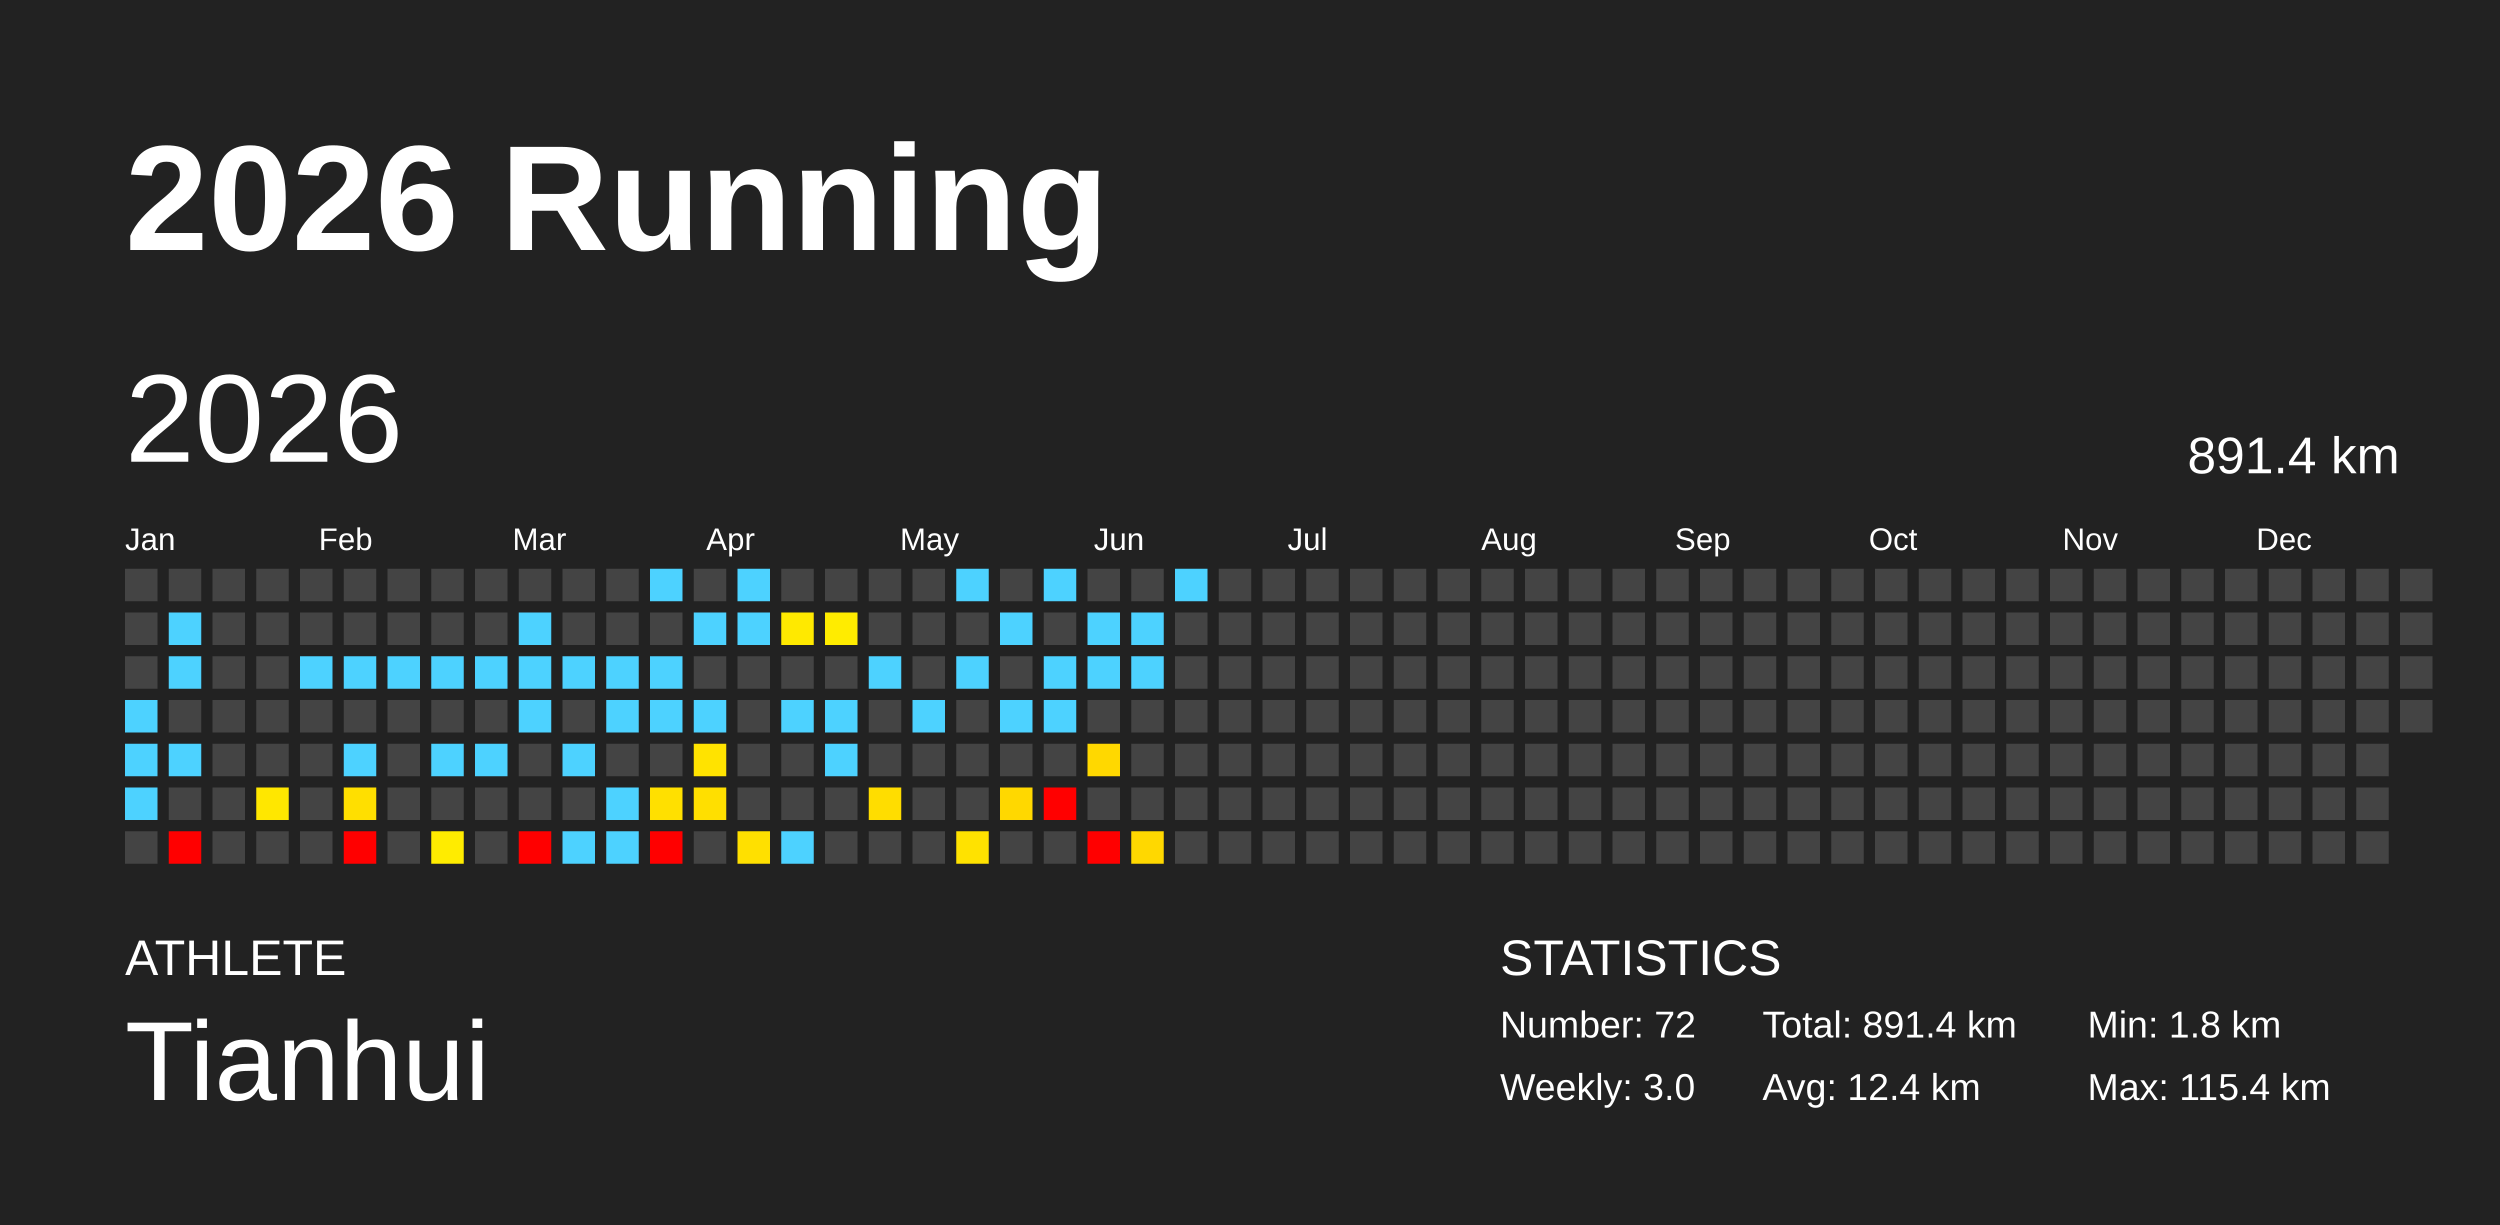
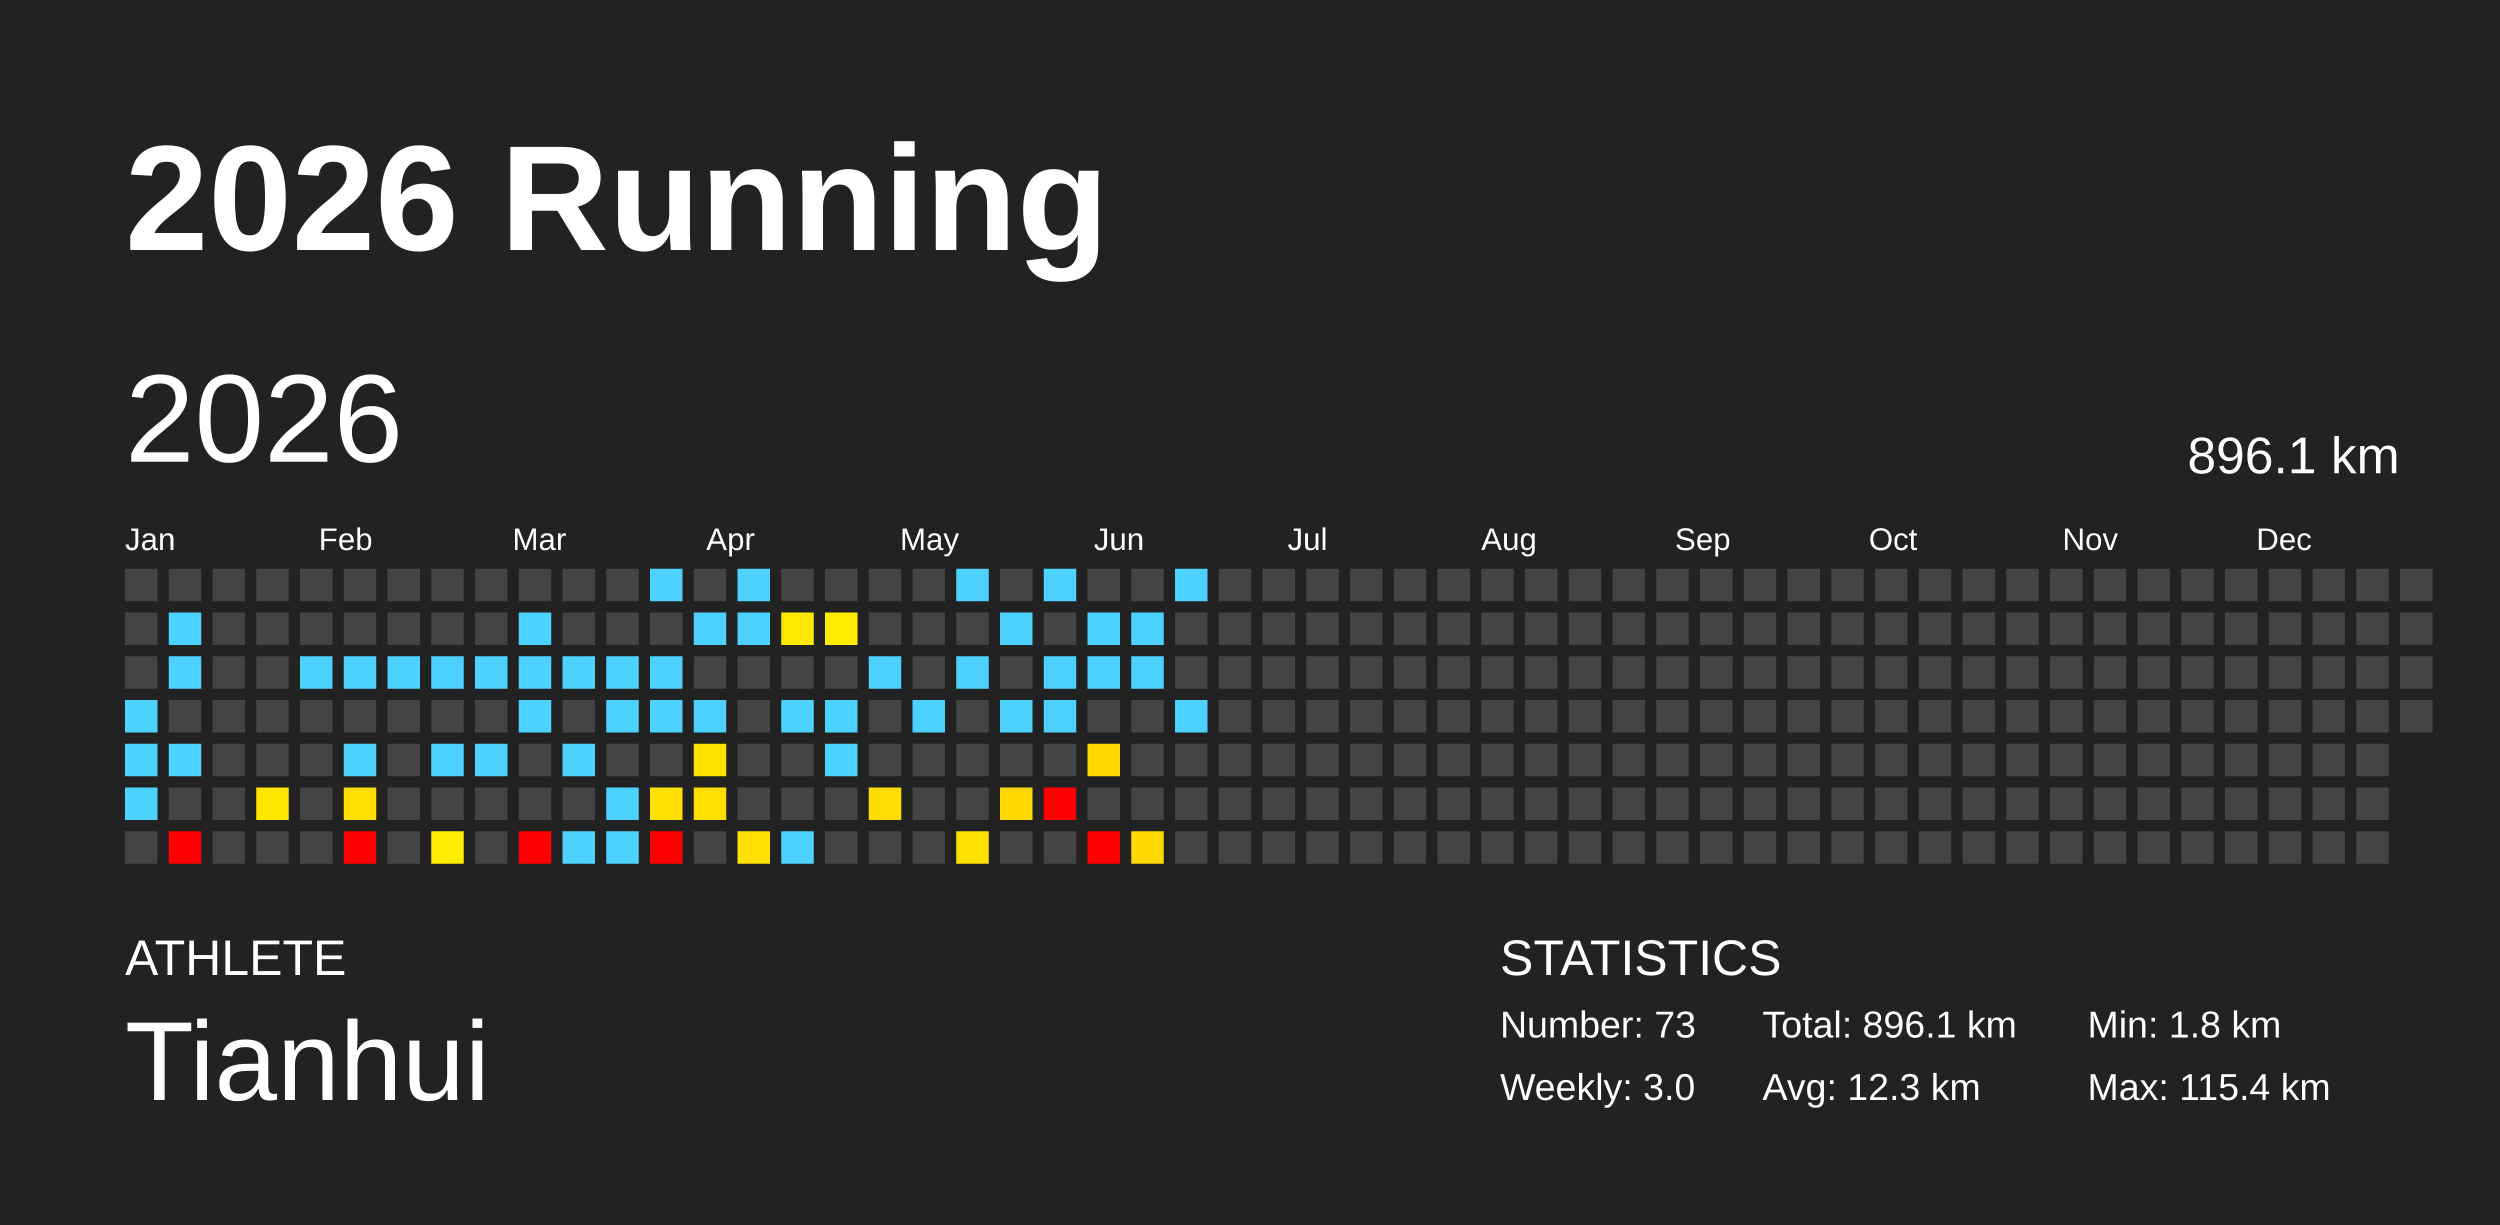
<svg xmlns="http://www.w3.org/2000/svg" baseProfile="full" height="98mm" version="1.1" viewBox="0,0,200,98" width="200mm">
  <defs />
  <rect fill="#222222" height="98" width="200" x="0" y="0" />
  <text fill="#FFFFFF" style="font-size:12px; font-family:Arial; font-weight:bold;" x="10" y="20">2026 Running</text>
  <text fill="#FFFFFF" style="font-size:4px; font-family:Arial" x="10" y="78">ATHLETE</text>
  <text fill="#FFFFFF" style="font-size:9px; font-family:Arial" x="10" y="88">Tianhui</text>
  <text fill="#FFFFFF" style="font-size:4px; font-family:Arial" x="120" y="78">STATISTICS</text>
-   <text fill="#FFFFFF" style="font-size:3px; font-family:Arial" x="120" y="83">Number: 72</text>
+   <text fill="#FFFFFF" style="font-size:3px; font-family:Arial" x="120" y="83">Number: 73</text>
  <text fill="#FFFFFF" style="font-size:3px; font-family:Arial" x="120" y="88">Weekly: 3.0</text>
-   <text fill="#FFFFFF" style="font-size:3px; font-family:Arial" x="141" y="83">Total: 891.4 km</text>
-   <text fill="#FFFFFF" style="font-size:3px; font-family:Arial" x="141" y="88">Avg: 12.4 km</text>
+   <text fill="#FFFFFF" style="font-size:3px; font-family:Arial" x="141" y="83">Total: 896.1 km</text>
+   <text fill="#FFFFFF" style="font-size:3px; font-family:Arial" x="141" y="88">Avg: 12.3 km</text>
  <text fill="#FFFFFF" style="font-size:3px; font-family:Arial" x="167" y="83">Min: 1.8 km</text>
  <text fill="#FFFFFF" style="font-size:3px; font-family:Arial" x="167" y="88">Max: 115.4 km</text>
  <text dominant-baseline="hanging" fill="#FFFFFF" style="font-size:10.0px; font-family:Arial;" x="10" y="30">2026</text>
-   <text dominant-baseline="hanging" fill="#FFFFFF" style="font-size:4.125px; font-family:Arial;" x="175" y="35">891.4 km</text>
+   <text dominant-baseline="hanging" fill="#FFFFFF" style="font-size:4.125px; font-family:Arial;" x="175" y="35">896.1 km</text>
  <text fill="#FFFFFF" style="font-size:2.5px; font-family:Arial" x="10.0" y="44">Jan</text>
  <text fill="#FFFFFF" style="font-size:2.5px; font-family:Arial" x="25.5" y="44">Feb</text>
  <text fill="#FFFFFF" style="font-size:2.5px; font-family:Arial" x="41.0" y="44">Mar</text>
  <text fill="#FFFFFF" style="font-size:2.5px; font-family:Arial" x="56.5" y="44">Apr</text>
  <text fill="#FFFFFF" style="font-size:2.5px; font-family:Arial" x="72.0" y="44">May</text>
  <text fill="#FFFFFF" style="font-size:2.5px; font-family:Arial" x="87.5" y="44">Jun</text>
  <text fill="#FFFFFF" style="font-size:2.5px; font-family:Arial" x="103.0" y="44">Jul</text>
  <text fill="#FFFFFF" style="font-size:2.5px; font-family:Arial" x="118.5" y="44">Aug</text>
  <text fill="#FFFFFF" style="font-size:2.5px; font-family:Arial" x="134.0" y="44">Sep</text>
  <text fill="#FFFFFF" style="font-size:2.5px; font-family:Arial" x="149.5" y="44">Oct</text>
  <text fill="#FFFFFF" style="font-size:2.5px; font-family:Arial" x="165.0" y="44">Nov</text>
  <text fill="#FFFFFF" style="font-size:2.5px; font-family:Arial" x="180.5" y="44">Dec</text>
  <rect fill="#444444" height="2.6" width="2.6" x="10.0" y="45.5" />
  <rect fill="#444444" height="2.6" width="2.6" x="10.0" y="49.0" />
  <rect fill="#444444" height="2.6" width="2.6" x="10.0" y="52.5" />
  <rect fill="#4dd2ff" height="2.6" width="2.6" x="10.0" y="56.0" />
  <rect fill="#4dd2ff" height="2.6" width="2.6" x="10.0" y="59.5" />
  <rect fill="#4dd2ff" height="2.6" width="2.6" x="10.0" y="63.0" />
  <rect fill="#444444" height="2.6" width="2.6" x="10.0" y="66.5" />
  <rect fill="#444444" height="2.6" width="2.6" x="13.5" y="45.5" />
  <rect fill="#4dd2ff" height="2.6" width="2.6" x="13.5" y="49.0" />
  <rect fill="#4dd2ff" height="2.6" width="2.6" x="13.5" y="52.5" />
  <rect fill="#444444" height="2.6" width="2.6" x="13.5" y="56.0" />
  <rect fill="#4dd2ff" height="2.6" width="2.6" x="13.5" y="59.5" />
  <rect fill="#444444" height="2.6" width="2.6" x="13.5" y="63.0" />
  <rect fill="red" height="2.6" width="2.6" x="13.5" y="66.5" />
  <rect fill="#444444" height="2.6" width="2.6" x="17.0" y="45.5" />
  <rect fill="#444444" height="2.6" width="2.6" x="17.0" y="49.0" />
  <rect fill="#444444" height="2.6" width="2.6" x="17.0" y="52.5" />
  <rect fill="#444444" height="2.6" width="2.6" x="17.0" y="56.0" />
  <rect fill="#444444" height="2.6" width="2.6" x="17.0" y="59.5" />
  <rect fill="#444444" height="2.6" width="2.6" x="17.0" y="63.0" />
  <rect fill="#444444" height="2.6" width="2.6" x="17.0" y="66.5" />
  <rect fill="#444444" height="2.6" width="2.6" x="20.5" y="45.5" />
  <rect fill="#444444" height="2.6" width="2.6" x="20.5" y="49.0" />
  <rect fill="#444444" height="2.6" width="2.6" x="20.5" y="52.5" />
  <rect fill="#444444" height="2.6" width="2.6" x="20.5" y="56.0" />
  <rect fill="#444444" height="2.6" width="2.6" x="20.5" y="59.5" />
  <rect fill="#ffe700" height="2.6" width="2.6" x="20.5" y="63.0" />
  <rect fill="#444444" height="2.6" width="2.6" x="20.5" y="66.5" />
  <rect fill="#444444" height="2.6" width="2.6" x="24.0" y="45.5" />
  <rect fill="#444444" height="2.6" width="2.6" x="24.0" y="49.0" />
  <rect fill="#4dd2ff" height="2.6" width="2.6" x="24.0" y="52.5" />
  <rect fill="#444444" height="2.6" width="2.6" x="24.0" y="56.0" />
  <rect fill="#444444" height="2.6" width="2.6" x="24.0" y="59.5" />
  <rect fill="#444444" height="2.6" width="2.6" x="24.0" y="63.0" />
  <rect fill="#444444" height="2.6" width="2.6" x="24.0" y="66.5" />
  <rect fill="#444444" height="2.6" width="2.6" x="27.5" y="45.5" />
  <rect fill="#444444" height="2.6" width="2.6" x="27.5" y="49.0" />
  <rect fill="#4dd2ff" height="2.6" width="2.6" x="27.5" y="52.5" />
  <rect fill="#444444" height="2.6" width="2.6" x="27.5" y="56.0" />
  <rect fill="#4dd2ff" height="2.6" width="2.6" x="27.5" y="59.5" />
  <rect fill="#ffdf00" height="2.6" width="2.6" x="27.5" y="63.0" />
  <rect fill="red" height="2.6" width="2.6" x="27.5" y="66.5" />
  <rect fill="#444444" height="2.6" width="2.6" x="31.0" y="45.5" />
  <rect fill="#444444" height="2.6" width="2.6" x="31.0" y="49.0" />
  <rect fill="#4dd2ff" height="2.6" width="2.6" x="31.0" y="52.5" />
  <rect fill="#444444" height="2.6" width="2.6" x="31.0" y="56.0" />
  <rect fill="#444444" height="2.6" width="2.6" x="31.0" y="59.5" />
  <rect fill="#444444" height="2.6" width="2.6" x="31.0" y="63.0" />
  <rect fill="#444444" height="2.6" width="2.6" x="31.0" y="66.5" />
  <rect fill="#444444" height="2.6" width="2.6" x="34.5" y="45.5" />
  <rect fill="#444444" height="2.6" width="2.6" x="34.5" y="49.0" />
  <rect fill="#4dd2ff" height="2.6" width="2.6" x="34.5" y="52.5" />
  <rect fill="#444444" height="2.6" width="2.6" x="34.5" y="56.0" />
  <rect fill="#4dd2ff" height="2.6" width="2.6" x="34.5" y="59.5" />
  <rect fill="#444444" height="2.6" width="2.6" x="34.5" y="63.0" />
  <rect fill="#ffec00" height="2.6" width="2.6" x="34.5" y="66.5" />
  <rect fill="#444444" height="2.6" width="2.6" x="38.0" y="45.5" />
  <rect fill="#444444" height="2.6" width="2.6" x="38.0" y="49.0" />
  <rect fill="#4dd2ff" height="2.6" width="2.6" x="38.0" y="52.5" />
  <rect fill="#444444" height="2.6" width="2.6" x="38.0" y="56.0" />
  <rect fill="#4dd2ff" height="2.6" width="2.6" x="38.0" y="59.5" />
  <rect fill="#444444" height="2.6" width="2.6" x="38.0" y="63.0" />
  <rect fill="#444444" height="2.6" width="2.6" x="38.0" y="66.5" />
  <rect fill="#444444" height="2.6" width="2.6" x="41.5" y="45.5" />
  <rect fill="#4dd2ff" height="2.6" width="2.6" x="41.5" y="49.0" />
  <rect fill="#4dd2ff" height="2.6" width="2.6" x="41.5" y="52.5" />
  <rect fill="#4dd2ff" height="2.6" width="2.6" x="41.5" y="56.0" />
  <rect fill="#444444" height="2.6" width="2.6" x="41.5" y="59.5" />
  <rect fill="#444444" height="2.6" width="2.6" x="41.5" y="63.0" />
  <rect fill="red" height="2.6" width="2.6" x="41.5" y="66.5" />
  <rect fill="#444444" height="2.6" width="2.6" x="45.0" y="45.5" />
  <rect fill="#444444" height="2.6" width="2.6" x="45.0" y="49.0" />
  <rect fill="#4dd2ff" height="2.6" width="2.6" x="45.0" y="52.5" />
  <rect fill="#444444" height="2.6" width="2.6" x="45.0" y="56.0" />
  <rect fill="#4dd2ff" height="2.6" width="2.6" x="45.0" y="59.5" />
  <rect fill="#444444" height="2.6" width="2.6" x="45.0" y="63.0" />
  <rect fill="#4dd2ff" height="2.6" width="2.6" x="45.0" y="66.5" />
  <rect fill="#444444" height="2.6" width="2.6" x="48.5" y="45.5" />
  <rect fill="#444444" height="2.6" width="2.6" x="48.5" y="49.0" />
  <rect fill="#4dd2ff" height="2.6" width="2.6" x="48.5" y="52.5" />
  <rect fill="#4dd2ff" height="2.6" width="2.6" x="48.5" y="56.0" />
  <rect fill="#444444" height="2.6" width="2.6" x="48.5" y="59.5" />
  <rect fill="#4dd2ff" height="2.6" width="2.6" x="48.5" y="63.0" />
  <rect fill="#4dd2ff" height="2.6" width="2.6" x="48.5" y="66.5" />
  <rect fill="#4dd2ff" height="2.6" width="2.6" x="52.0" y="45.5" />
  <rect fill="#444444" height="2.6" width="2.6" x="52.0" y="49.0" />
  <rect fill="#4dd2ff" height="2.6" width="2.6" x="52.0" y="52.5" />
  <rect fill="#4dd2ff" height="2.6" width="2.6" x="52.0" y="56.0" />
  <rect fill="#444444" height="2.6" width="2.6" x="52.0" y="59.5" />
  <rect fill="#ffe000" height="2.6" width="2.6" x="52.0" y="63.0" />
  <rect fill="red" height="2.6" width="2.6" x="52.0" y="66.5" />
  <rect fill="#444444" height="2.6" width="2.6" x="55.5" y="45.5" />
  <rect fill="#4dd2ff" height="2.6" width="2.6" x="55.5" y="49.0" />
  <rect fill="#444444" height="2.6" width="2.6" x="55.5" y="52.5" />
  <rect fill="#4dd2ff" height="2.6" width="2.6" x="55.5" y="56.0" />
  <rect fill="#ffe300" height="2.6" width="2.6" x="55.5" y="59.5" />
  <rect fill="#ffdf00" height="2.6" width="2.6" x="55.5" y="63.0" />
  <rect fill="#444444" height="2.6" width="2.6" x="55.5" y="66.5" />
  <rect fill="#4dd2ff" height="2.6" width="2.6" x="59.0" y="45.5" />
  <rect fill="#4dd2ff" height="2.6" width="2.6" x="59.0" y="49.0" />
  <rect fill="#444444" height="2.6" width="2.6" x="59.0" y="52.5" />
  <rect fill="#444444" height="2.6" width="2.6" x="59.0" y="56.0" />
  <rect fill="#444444" height="2.6" width="2.6" x="59.0" y="59.5" />
  <rect fill="#444444" height="2.6" width="2.6" x="59.0" y="63.0" />
  <rect fill="#ffe000" height="2.6" width="2.6" x="59.0" y="66.5" />
  <rect fill="#444444" height="2.6" width="2.6" x="62.5" y="45.5" />
  <rect fill="#ffe900" height="2.6" width="2.6" x="62.5" y="49.0" />
  <rect fill="#444444" height="2.6" width="2.6" x="62.5" y="52.5" />
  <rect fill="#4dd2ff" height="2.6" width="2.6" x="62.5" y="56.0" />
  <rect fill="#444444" height="2.6" width="2.6" x="62.5" y="59.5" />
  <rect fill="#444444" height="2.6" width="2.6" x="62.5" y="63.0" />
  <rect fill="#4dd2ff" height="2.6" width="2.6" x="62.5" y="66.5" />
  <rect fill="#444444" height="2.6" width="2.6" x="66.0" y="45.5" />
  <rect fill="#ffec00" height="2.6" width="2.6" x="66.0" y="49.0" />
  <rect fill="#444444" height="2.6" width="2.6" x="66.0" y="52.5" />
  <rect fill="#4dd2ff" height="2.6" width="2.6" x="66.0" y="56.0" />
  <rect fill="#4dd2ff" height="2.6" width="2.6" x="66.0" y="59.5" />
  <rect fill="#444444" height="2.6" width="2.6" x="66.0" y="63.0" />
  <rect fill="#444444" height="2.6" width="2.6" x="66.0" y="66.5" />
  <rect fill="#444444" height="2.6" width="2.6" x="69.5" y="45.5" />
  <rect fill="#444444" height="2.6" width="2.6" x="69.5" y="49.0" />
  <rect fill="#4dd2ff" height="2.6" width="2.6" x="69.5" y="52.5" />
  <rect fill="#444444" height="2.6" width="2.6" x="69.5" y="56.0" />
  <rect fill="#444444" height="2.6" width="2.6" x="69.5" y="59.5" />
  <rect fill="#ffdd00" height="2.6" width="2.6" x="69.5" y="63.0" />
  <rect fill="#444444" height="2.6" width="2.6" x="69.5" y="66.5" />
  <rect fill="#444444" height="2.6" width="2.6" x="73.0" y="45.5" />
  <rect fill="#444444" height="2.6" width="2.6" x="73.0" y="49.0" />
  <rect fill="#444444" height="2.6" width="2.6" x="73.0" y="52.5" />
  <rect fill="#4dd2ff" height="2.6" width="2.6" x="73.0" y="56.0" />
  <rect fill="#444444" height="2.6" width="2.6" x="73.0" y="59.5" />
  <rect fill="#444444" height="2.6" width="2.6" x="73.0" y="63.0" />
  <rect fill="#444444" height="2.6" width="2.6" x="73.0" y="66.5" />
  <rect fill="#4dd2ff" height="2.6" width="2.6" x="76.5" y="45.5" />
  <rect fill="#444444" height="2.6" width="2.6" x="76.5" y="49.0" />
  <rect fill="#4dd2ff" height="2.6" width="2.6" x="76.5" y="52.5" />
  <rect fill="#444444" height="2.6" width="2.6" x="76.5" y="56.0" />
  <rect fill="#444444" height="2.6" width="2.6" x="76.5" y="59.5" />
  <rect fill="#444444" height="2.6" width="2.6" x="76.5" y="63.0" />
  <rect fill="#ffe200" height="2.6" width="2.6" x="76.5" y="66.5" />
  <rect fill="#444444" height="2.6" width="2.6" x="80.0" y="45.5" />
  <rect fill="#4dd2ff" height="2.6" width="2.6" x="80.0" y="49.0" />
  <rect fill="#444444" height="2.6" width="2.6" x="80.0" y="52.5" />
  <rect fill="#4dd2ff" height="2.6" width="2.6" x="80.0" y="56.0" />
  <rect fill="#444444" height="2.6" width="2.6" x="80.0" y="59.5" />
  <rect fill="#ffd800" height="2.6" width="2.6" x="80.0" y="63.0" />
  <rect fill="#444444" height="2.6" width="2.6" x="80.0" y="66.5" />
  <rect fill="#4dd2ff" height="2.6" width="2.6" x="83.5" y="45.5" />
  <rect fill="#444444" height="2.6" width="2.6" x="83.5" y="49.0" />
  <rect fill="#4dd2ff" height="2.6" width="2.6" x="83.5" y="52.5" />
  <rect fill="#4dd2ff" height="2.6" width="2.6" x="83.5" y="56.0" />
  <rect fill="#444444" height="2.6" width="2.6" x="83.5" y="59.5" />
  <rect fill="red" height="2.6" width="2.6" x="83.5" y="63.0" />
  <rect fill="#444444" height="2.6" width="2.6" x="83.5" y="66.5" />
  <rect fill="#444444" height="2.6" width="2.6" x="87.0" y="45.5" />
  <rect fill="#4dd2ff" height="2.6" width="2.6" x="87.0" y="49.0" />
  <rect fill="#4dd2ff" height="2.6" width="2.6" x="87.0" y="52.5" />
  <rect fill="#444444" height="2.6" width="2.6" x="87.0" y="56.0" />
  <rect fill="#ffd800" height="2.6" width="2.6" x="87.0" y="59.5" />
  <rect fill="#444444" height="2.6" width="2.6" x="87.0" y="63.0" />
  <rect fill="red" height="2.6" width="2.6" x="87.0" y="66.5" />
  <rect fill="#444444" height="2.6" width="2.6" x="90.5" y="45.5" />
  <rect fill="#4dd2ff" height="2.6" width="2.6" x="90.5" y="49.0" />
  <rect fill="#4dd2ff" height="2.6" width="2.6" x="90.5" y="52.5" />
  <rect fill="#444444" height="2.6" width="2.6" x="90.5" y="56.0" />
  <rect fill="#444444" height="2.6" width="2.6" x="90.5" y="59.5" />
  <rect fill="#444444" height="2.6" width="2.6" x="90.5" y="63.0" />
  <rect fill="#ffd800" height="2.6" width="2.6" x="90.5" y="66.5" />
  <rect fill="#4dd2ff" height="2.6" width="2.6" x="94.0" y="45.5" />
  <rect fill="#444444" height="2.6" width="2.6" x="94.0" y="49.0" />
  <rect fill="#444444" height="2.6" width="2.6" x="94.0" y="52.5" />
-   <rect fill="#444444" height="2.6" width="2.6" x="94.0" y="56.0" />
+   <rect fill="#4dd2ff" height="2.6" width="2.6" x="94.0" y="56.0" />
  <rect fill="#444444" height="2.6" width="2.6" x="94.0" y="59.5" />
  <rect fill="#444444" height="2.6" width="2.6" x="94.0" y="63.0" />
  <rect fill="#444444" height="2.6" width="2.6" x="94.0" y="66.5" />
  <rect fill="#444444" height="2.6" width="2.6" x="97.5" y="45.5" />
  <rect fill="#444444" height="2.6" width="2.6" x="97.5" y="49.0" />
  <rect fill="#444444" height="2.6" width="2.6" x="97.5" y="52.5" />
  <rect fill="#444444" height="2.6" width="2.6" x="97.5" y="56.0" />
  <rect fill="#444444" height="2.6" width="2.6" x="97.5" y="59.5" />
  <rect fill="#444444" height="2.6" width="2.6" x="97.5" y="63.0" />
  <rect fill="#444444" height="2.6" width="2.6" x="97.5" y="66.5" />
  <rect fill="#444444" height="2.6" width="2.6" x="101.0" y="45.5" />
  <rect fill="#444444" height="2.6" width="2.6" x="101.0" y="49.0" />
  <rect fill="#444444" height="2.6" width="2.6" x="101.0" y="52.5" />
  <rect fill="#444444" height="2.6" width="2.6" x="101.0" y="56.0" />
  <rect fill="#444444" height="2.6" width="2.6" x="101.0" y="59.5" />
  <rect fill="#444444" height="2.6" width="2.6" x="101.0" y="63.0" />
  <rect fill="#444444" height="2.6" width="2.6" x="101.0" y="66.5" />
  <rect fill="#444444" height="2.6" width="2.6" x="104.5" y="45.5" />
  <rect fill="#444444" height="2.6" width="2.6" x="104.5" y="49.0" />
  <rect fill="#444444" height="2.6" width="2.6" x="104.5" y="52.5" />
  <rect fill="#444444" height="2.6" width="2.6" x="104.5" y="56.0" />
  <rect fill="#444444" height="2.6" width="2.6" x="104.5" y="59.5" />
  <rect fill="#444444" height="2.6" width="2.6" x="104.5" y="63.0" />
  <rect fill="#444444" height="2.6" width="2.6" x="104.5" y="66.5" />
  <rect fill="#444444" height="2.6" width="2.6" x="108.0" y="45.5" />
  <rect fill="#444444" height="2.6" width="2.6" x="108.0" y="49.0" />
  <rect fill="#444444" height="2.6" width="2.6" x="108.0" y="52.5" />
  <rect fill="#444444" height="2.6" width="2.6" x="108.0" y="56.0" />
  <rect fill="#444444" height="2.6" width="2.6" x="108.0" y="59.5" />
  <rect fill="#444444" height="2.6" width="2.6" x="108.0" y="63.0" />
  <rect fill="#444444" height="2.6" width="2.6" x="108.0" y="66.5" />
  <rect fill="#444444" height="2.6" width="2.6" x="111.5" y="45.5" />
  <rect fill="#444444" height="2.6" width="2.6" x="111.5" y="49.0" />
  <rect fill="#444444" height="2.6" width="2.6" x="111.5" y="52.5" />
  <rect fill="#444444" height="2.6" width="2.6" x="111.5" y="56.0" />
  <rect fill="#444444" height="2.6" width="2.6" x="111.5" y="59.5" />
  <rect fill="#444444" height="2.6" width="2.6" x="111.5" y="63.0" />
  <rect fill="#444444" height="2.6" width="2.6" x="111.5" y="66.5" />
  <rect fill="#444444" height="2.6" width="2.6" x="115.0" y="45.5" />
  <rect fill="#444444" height="2.6" width="2.6" x="115.0" y="49.0" />
  <rect fill="#444444" height="2.6" width="2.6" x="115.0" y="52.5" />
  <rect fill="#444444" height="2.6" width="2.6" x="115.0" y="56.0" />
  <rect fill="#444444" height="2.6" width="2.6" x="115.0" y="59.5" />
  <rect fill="#444444" height="2.6" width="2.6" x="115.0" y="63.0" />
  <rect fill="#444444" height="2.6" width="2.6" x="115.0" y="66.5" />
  <rect fill="#444444" height="2.6" width="2.6" x="118.5" y="45.5" />
  <rect fill="#444444" height="2.6" width="2.6" x="118.5" y="49.0" />
  <rect fill="#444444" height="2.6" width="2.6" x="118.5" y="52.5" />
  <rect fill="#444444" height="2.6" width="2.6" x="118.5" y="56.0" />
  <rect fill="#444444" height="2.6" width="2.6" x="118.5" y="59.5" />
  <rect fill="#444444" height="2.6" width="2.6" x="118.5" y="63.0" />
  <rect fill="#444444" height="2.6" width="2.6" x="118.5" y="66.5" />
  <rect fill="#444444" height="2.6" width="2.6" x="122.0" y="45.5" />
  <rect fill="#444444" height="2.6" width="2.6" x="122.0" y="49.0" />
  <rect fill="#444444" height="2.6" width="2.6" x="122.0" y="52.5" />
  <rect fill="#444444" height="2.6" width="2.6" x="122.0" y="56.0" />
  <rect fill="#444444" height="2.6" width="2.6" x="122.0" y="59.5" />
  <rect fill="#444444" height="2.6" width="2.6" x="122.0" y="63.0" />
  <rect fill="#444444" height="2.6" width="2.6" x="122.0" y="66.5" />
  <rect fill="#444444" height="2.6" width="2.6" x="125.5" y="45.5" />
  <rect fill="#444444" height="2.6" width="2.6" x="125.5" y="49.0" />
  <rect fill="#444444" height="2.6" width="2.6" x="125.5" y="52.5" />
  <rect fill="#444444" height="2.6" width="2.6" x="125.5" y="56.0" />
  <rect fill="#444444" height="2.6" width="2.6" x="125.5" y="59.5" />
  <rect fill="#444444" height="2.6" width="2.6" x="125.5" y="63.0" />
  <rect fill="#444444" height="2.6" width="2.6" x="125.5" y="66.5" />
  <rect fill="#444444" height="2.6" width="2.6" x="129.0" y="45.5" />
  <rect fill="#444444" height="2.6" width="2.6" x="129.0" y="49.0" />
  <rect fill="#444444" height="2.6" width="2.6" x="129.0" y="52.5" />
  <rect fill="#444444" height="2.6" width="2.6" x="129.0" y="56.0" />
  <rect fill="#444444" height="2.6" width="2.6" x="129.0" y="59.5" />
  <rect fill="#444444" height="2.6" width="2.6" x="129.0" y="63.0" />
  <rect fill="#444444" height="2.6" width="2.6" x="129.0" y="66.5" />
  <rect fill="#444444" height="2.6" width="2.6" x="132.5" y="45.5" />
  <rect fill="#444444" height="2.6" width="2.6" x="132.5" y="49.0" />
  <rect fill="#444444" height="2.6" width="2.6" x="132.5" y="52.5" />
  <rect fill="#444444" height="2.6" width="2.6" x="132.5" y="56.0" />
  <rect fill="#444444" height="2.6" width="2.6" x="132.5" y="59.5" />
  <rect fill="#444444" height="2.6" width="2.6" x="132.5" y="63.0" />
  <rect fill="#444444" height="2.6" width="2.6" x="132.5" y="66.5" />
  <rect fill="#444444" height="2.6" width="2.6" x="136.0" y="45.5" />
  <rect fill="#444444" height="2.6" width="2.6" x="136.0" y="49.0" />
  <rect fill="#444444" height="2.6" width="2.6" x="136.0" y="52.5" />
  <rect fill="#444444" height="2.6" width="2.6" x="136.0" y="56.0" />
  <rect fill="#444444" height="2.6" width="2.6" x="136.0" y="59.5" />
  <rect fill="#444444" height="2.6" width="2.6" x="136.0" y="63.0" />
  <rect fill="#444444" height="2.6" width="2.6" x="136.0" y="66.5" />
  <rect fill="#444444" height="2.6" width="2.6" x="139.5" y="45.5" />
  <rect fill="#444444" height="2.6" width="2.6" x="139.5" y="49.0" />
  <rect fill="#444444" height="2.6" width="2.6" x="139.5" y="52.5" />
  <rect fill="#444444" height="2.6" width="2.6" x="139.5" y="56.0" />
  <rect fill="#444444" height="2.6" width="2.6" x="139.5" y="59.5" />
  <rect fill="#444444" height="2.6" width="2.6" x="139.5" y="63.0" />
  <rect fill="#444444" height="2.6" width="2.6" x="139.5" y="66.5" />
  <rect fill="#444444" height="2.6" width="2.6" x="143.0" y="45.5" />
  <rect fill="#444444" height="2.6" width="2.6" x="143.0" y="49.0" />
  <rect fill="#444444" height="2.6" width="2.6" x="143.0" y="52.5" />
  <rect fill="#444444" height="2.6" width="2.6" x="143.0" y="56.0" />
  <rect fill="#444444" height="2.6" width="2.6" x="143.0" y="59.5" />
  <rect fill="#444444" height="2.6" width="2.6" x="143.0" y="63.0" />
  <rect fill="#444444" height="2.6" width="2.6" x="143.0" y="66.5" />
  <rect fill="#444444" height="2.6" width="2.6" x="146.5" y="45.5" />
  <rect fill="#444444" height="2.6" width="2.6" x="146.5" y="49.0" />
  <rect fill="#444444" height="2.6" width="2.6" x="146.5" y="52.5" />
  <rect fill="#444444" height="2.6" width="2.6" x="146.5" y="56.0" />
  <rect fill="#444444" height="2.6" width="2.6" x="146.5" y="59.5" />
  <rect fill="#444444" height="2.6" width="2.6" x="146.5" y="63.0" />
  <rect fill="#444444" height="2.6" width="2.6" x="146.5" y="66.5" />
  <rect fill="#444444" height="2.6" width="2.6" x="150.0" y="45.5" />
  <rect fill="#444444" height="2.6" width="2.6" x="150.0" y="49.0" />
  <rect fill="#444444" height="2.6" width="2.6" x="150.0" y="52.5" />
  <rect fill="#444444" height="2.6" width="2.6" x="150.0" y="56.0" />
  <rect fill="#444444" height="2.6" width="2.6" x="150.0" y="59.5" />
  <rect fill="#444444" height="2.6" width="2.6" x="150.0" y="63.0" />
  <rect fill="#444444" height="2.6" width="2.6" x="150.0" y="66.5" />
  <rect fill="#444444" height="2.6" width="2.6" x="153.5" y="45.5" />
  <rect fill="#444444" height="2.6" width="2.6" x="153.5" y="49.0" />
  <rect fill="#444444" height="2.6" width="2.6" x="153.5" y="52.5" />
  <rect fill="#444444" height="2.6" width="2.6" x="153.5" y="56.0" />
  <rect fill="#444444" height="2.6" width="2.6" x="153.5" y="59.5" />
  <rect fill="#444444" height="2.6" width="2.6" x="153.5" y="63.0" />
  <rect fill="#444444" height="2.6" width="2.6" x="153.5" y="66.5" />
  <rect fill="#444444" height="2.6" width="2.6" x="157.0" y="45.5" />
  <rect fill="#444444" height="2.6" width="2.6" x="157.0" y="49.0" />
  <rect fill="#444444" height="2.6" width="2.6" x="157.0" y="52.5" />
  <rect fill="#444444" height="2.6" width="2.6" x="157.0" y="56.0" />
  <rect fill="#444444" height="2.6" width="2.6" x="157.0" y="59.5" />
  <rect fill="#444444" height="2.6" width="2.6" x="157.0" y="63.0" />
  <rect fill="#444444" height="2.6" width="2.6" x="157.0" y="66.5" />
  <rect fill="#444444" height="2.6" width="2.6" x="160.5" y="45.5" />
  <rect fill="#444444" height="2.6" width="2.6" x="160.5" y="49.0" />
  <rect fill="#444444" height="2.6" width="2.6" x="160.5" y="52.5" />
  <rect fill="#444444" height="2.6" width="2.6" x="160.5" y="56.0" />
  <rect fill="#444444" height="2.6" width="2.6" x="160.5" y="59.5" />
  <rect fill="#444444" height="2.6" width="2.6" x="160.5" y="63.0" />
  <rect fill="#444444" height="2.6" width="2.6" x="160.5" y="66.5" />
  <rect fill="#444444" height="2.6" width="2.6" x="164.0" y="45.5" />
  <rect fill="#444444" height="2.6" width="2.6" x="164.0" y="49.0" />
  <rect fill="#444444" height="2.6" width="2.6" x="164.0" y="52.5" />
  <rect fill="#444444" height="2.6" width="2.6" x="164.0" y="56.0" />
  <rect fill="#444444" height="2.6" width="2.6" x="164.0" y="59.5" />
  <rect fill="#444444" height="2.6" width="2.6" x="164.0" y="63.0" />
  <rect fill="#444444" height="2.6" width="2.6" x="164.0" y="66.5" />
  <rect fill="#444444" height="2.6" width="2.6" x="167.5" y="45.5" />
  <rect fill="#444444" height="2.6" width="2.6" x="167.5" y="49.0" />
  <rect fill="#444444" height="2.6" width="2.6" x="167.5" y="52.5" />
  <rect fill="#444444" height="2.6" width="2.6" x="167.5" y="56.0" />
  <rect fill="#444444" height="2.6" width="2.6" x="167.5" y="59.5" />
  <rect fill="#444444" height="2.6" width="2.6" x="167.5" y="63.0" />
  <rect fill="#444444" height="2.6" width="2.6" x="167.5" y="66.5" />
  <rect fill="#444444" height="2.6" width="2.6" x="171.0" y="45.5" />
  <rect fill="#444444" height="2.6" width="2.6" x="171.0" y="49.0" />
  <rect fill="#444444" height="2.6" width="2.6" x="171.0" y="52.5" />
  <rect fill="#444444" height="2.6" width="2.6" x="171.0" y="56.0" />
  <rect fill="#444444" height="2.6" width="2.6" x="171.0" y="59.5" />
  <rect fill="#444444" height="2.6" width="2.6" x="171.0" y="63.0" />
  <rect fill="#444444" height="2.6" width="2.6" x="171.0" y="66.5" />
  <rect fill="#444444" height="2.6" width="2.6" x="174.5" y="45.5" />
  <rect fill="#444444" height="2.6" width="2.6" x="174.5" y="49.0" />
  <rect fill="#444444" height="2.6" width="2.6" x="174.5" y="52.5" />
  <rect fill="#444444" height="2.6" width="2.6" x="174.5" y="56.0" />
  <rect fill="#444444" height="2.6" width="2.6" x="174.5" y="59.5" />
  <rect fill="#444444" height="2.6" width="2.6" x="174.5" y="63.0" />
  <rect fill="#444444" height="2.6" width="2.6" x="174.5" y="66.5" />
  <rect fill="#444444" height="2.6" width="2.6" x="178.0" y="45.5" />
  <rect fill="#444444" height="2.6" width="2.6" x="178.0" y="49.0" />
  <rect fill="#444444" height="2.6" width="2.6" x="178.0" y="52.5" />
  <rect fill="#444444" height="2.6" width="2.6" x="178.0" y="56.0" />
  <rect fill="#444444" height="2.6" width="2.6" x="178.0" y="59.5" />
  <rect fill="#444444" height="2.6" width="2.6" x="178.0" y="63.0" />
  <rect fill="#444444" height="2.6" width="2.6" x="178.0" y="66.5" />
  <rect fill="#444444" height="2.6" width="2.6" x="181.5" y="45.5" />
  <rect fill="#444444" height="2.6" width="2.6" x="181.5" y="49.0" />
  <rect fill="#444444" height="2.6" width="2.6" x="181.5" y="52.5" />
  <rect fill="#444444" height="2.6" width="2.6" x="181.5" y="56.0" />
  <rect fill="#444444" height="2.6" width="2.6" x="181.5" y="59.5" />
  <rect fill="#444444" height="2.6" width="2.6" x="181.5" y="63.0" />
  <rect fill="#444444" height="2.6" width="2.6" x="181.5" y="66.5" />
  <rect fill="#444444" height="2.6" width="2.6" x="185.0" y="45.5" />
  <rect fill="#444444" height="2.6" width="2.6" x="185.0" y="49.0" />
  <rect fill="#444444" height="2.6" width="2.6" x="185.0" y="52.5" />
  <rect fill="#444444" height="2.6" width="2.6" x="185.0" y="56.0" />
  <rect fill="#444444" height="2.6" width="2.6" x="185.0" y="59.5" />
  <rect fill="#444444" height="2.6" width="2.6" x="185.0" y="63.0" />
  <rect fill="#444444" height="2.6" width="2.6" x="185.0" y="66.5" />
  <rect fill="#444444" height="2.6" width="2.6" x="188.5" y="45.5" />
  <rect fill="#444444" height="2.6" width="2.6" x="188.5" y="49.0" />
  <rect fill="#444444" height="2.6" width="2.6" x="188.5" y="52.5" />
  <rect fill="#444444" height="2.6" width="2.6" x="188.5" y="56.0" />
  <rect fill="#444444" height="2.6" width="2.6" x="188.5" y="59.5" />
  <rect fill="#444444" height="2.6" width="2.6" x="188.5" y="63.0" />
  <rect fill="#444444" height="2.6" width="2.6" x="188.5" y="66.5" />
  <rect fill="#444444" height="2.6" width="2.6" x="192.0" y="45.5" />
  <rect fill="#444444" height="2.6" width="2.6" x="192.0" y="49.0" />
  <rect fill="#444444" height="2.6" width="2.6" x="192.0" y="52.5" />
  <rect fill="#444444" height="2.6" width="2.6" x="192.0" y="56.0" />
</svg>
